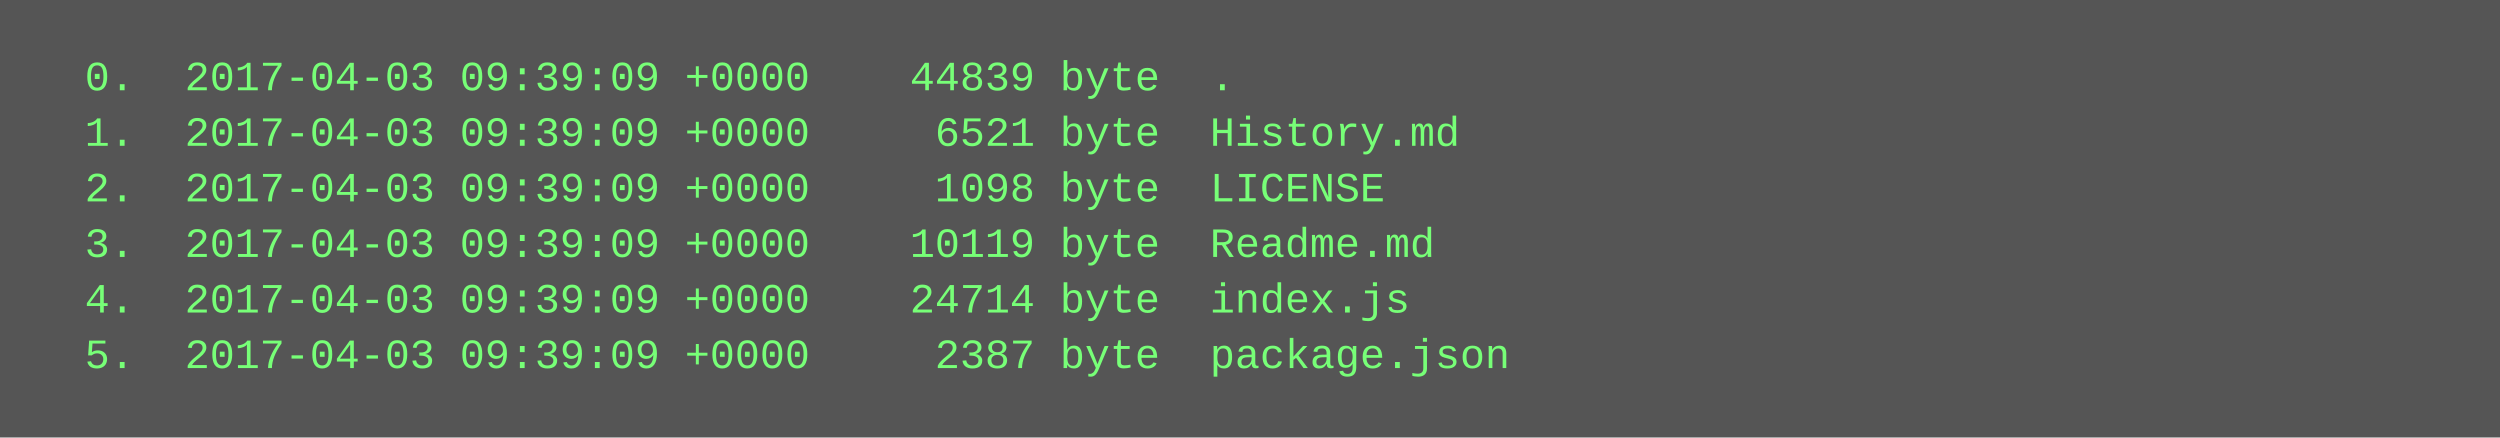
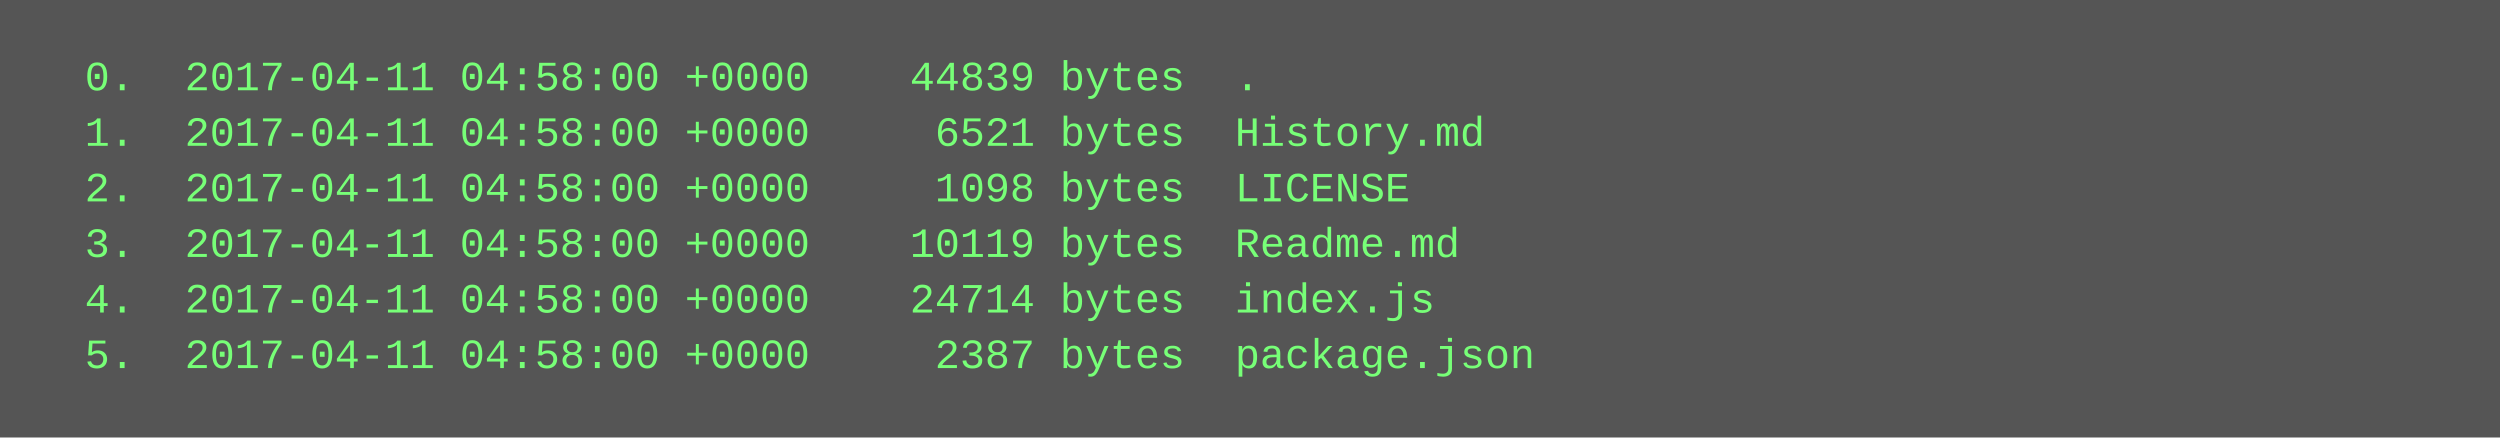
<svg xmlns="http://www.w3.org/2000/svg" height="126" width="720">
  <rect height="126" fill="#555" width="720" />
  <text fill="#7f7" font-family="Courier New" font-size="12" xml:space="preserve">
-     <tspan x="10" y="26">  0.  2017-04-03 09:39:09 +0000    44839 byte  .</tspan>
-     <tspan x="10" y="42">  1.  2017-04-03 09:39:09 +0000     6521 byte  History.md</tspan>
-     <tspan x="10" y="58">  2.  2017-04-03 09:39:09 +0000     1098 byte  LICENSE</tspan>
-     <tspan x="10" y="74">  3.  2017-04-03 09:39:09 +0000    10119 byte  Readme.md</tspan>
-     <tspan x="10" y="90">  4.  2017-04-03 09:39:09 +0000    24714 byte  index.js</tspan>
-     <tspan x="10" y="106">  5.  2017-04-03 09:39:09 +0000     2387 byte  package.json</tspan>
+     <tspan x="10" y="26">  0.  2017-04-11 04:58:00 +0000    44839 bytes  .</tspan>
+     <tspan x="10" y="42">  1.  2017-04-11 04:58:00 +0000     6521 bytes  History.md</tspan>
+     <tspan x="10" y="58">  2.  2017-04-11 04:58:00 +0000     1098 bytes  LICENSE</tspan>
+     <tspan x="10" y="74">  3.  2017-04-11 04:58:00 +0000    10119 bytes  Readme.md</tspan>
+     <tspan x="10" y="90">  4.  2017-04-11 04:58:00 +0000    24714 bytes  index.js</tspan>
+     <tspan x="10" y="106">  5.  2017-04-11 04:58:00 +0000     2387 bytes  package.json</tspan>
  </text>
</svg>
